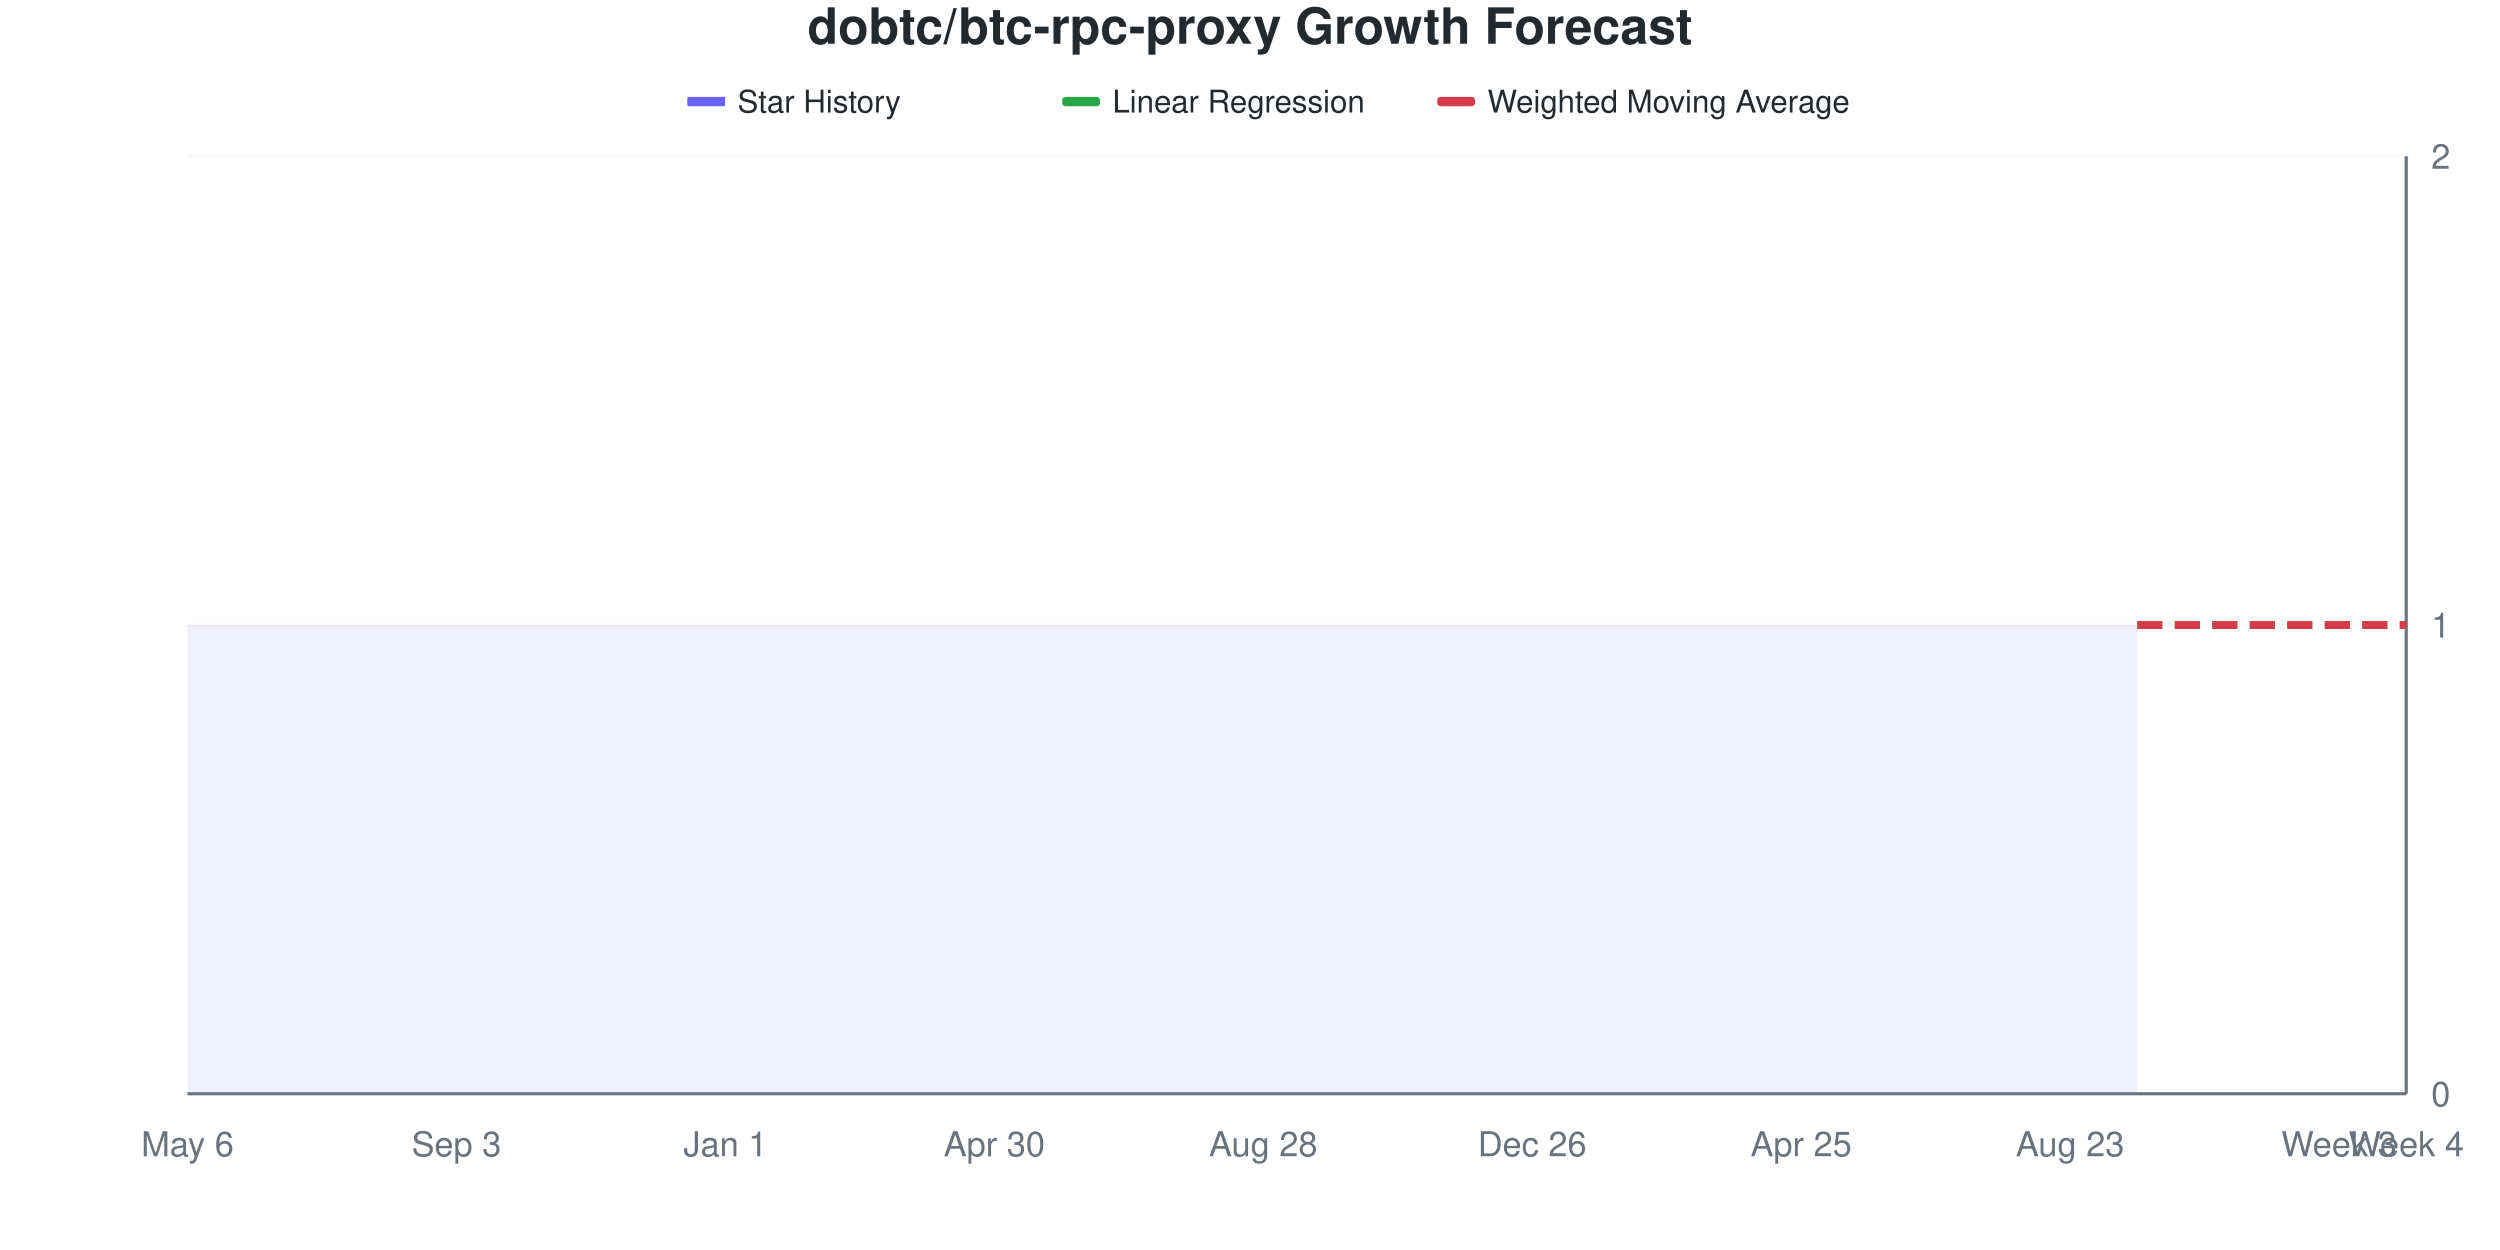
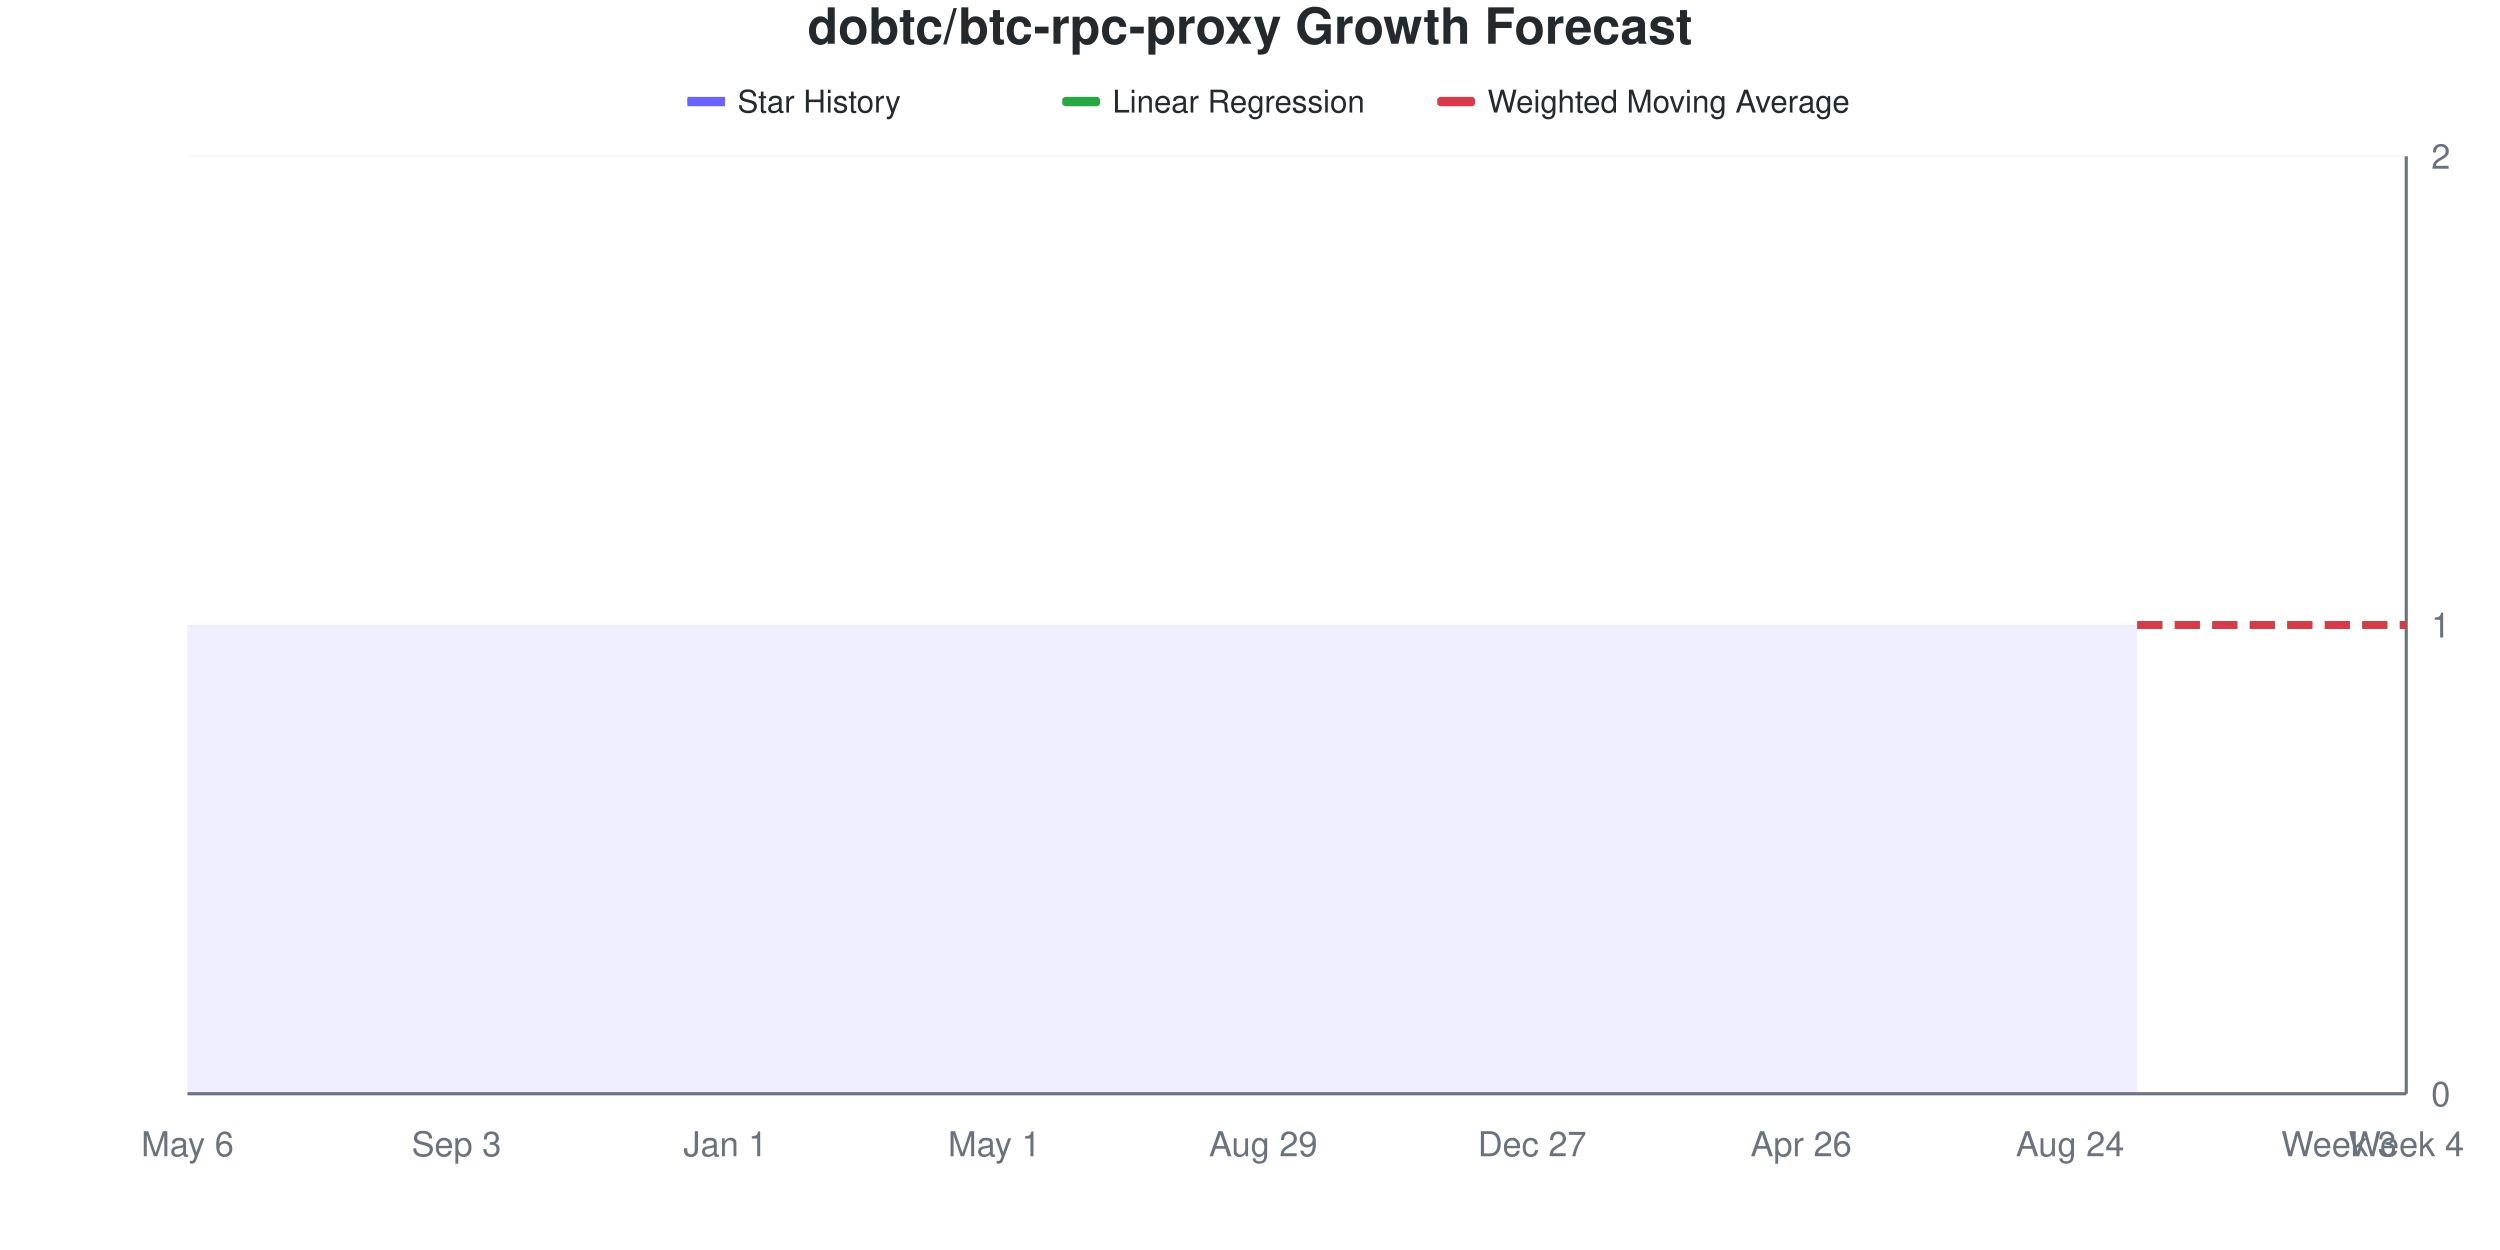
<svg xmlns="http://www.w3.org/2000/svg" viewBox="0 0 800 400" width="800" height="400">
  <style>
    @keyframes drawLine {
      to { stroke-dashoffset: 0; }
    }
    @keyframes fadeInPoint {
      from { opacity: 0; }
      to { opacity: 1; }
    }
    .data-line-0 {
      stroke-dasharray: 1161;
      stroke-dashoffset: 1161;
      animation: drawLine 2s ease-out forwards;
    }
    .data-point {
      opacity: 0;
      animation: fadeInPoint 0.5s ease-out forwards;
    }
    .chart-bg { fill: #fff; }
    .chart-text { fill: #24292e; }
    .chart-muted { fill: #6a737d; }
    .chart-grid { stroke: #eee; }
    .chart-axis { stroke: #6a737d; }
    @media (prefers-color-scheme: dark) {
      .chart-bg { fill: #0d1117; }
      .chart-text { fill: #e6edf3; }
      .chart-muted { fill: #8b949e; }
      .chart-grid { stroke: #21262d; }
      .chart-axis { stroke: #8b949e; }
    }
  </style>
  <rect width="800" height="400" class="chart-bg" />
  <text x="400" y="14" text-anchor="middle" class="chart-text" font-size="16" font-weight="bold" font-family="-apple-system, BlinkMacSystemFont, 'Segoe UI', Helvetica, Arial, sans-serif">dobtc/btc-rpc-proxy Growth Forecast</text>
  <g class="legend">
    <rect x="220" y="31" width="12" height="3" fill="#6b63ff" />
    <line x1="220" y1="32.5" x2="232" y2="32.5" stroke="#6b63ff" stroke-width="2" />
    <text x="236" y="36" class="chart-text" font-size="10" font-family="-apple-system, BlinkMacSystemFont, 'Segoe UI', Helvetica, Arial, sans-serif">Star History</text>
    <rect x="340" y="31" width="12" height="3" fill="#28a745" rx="1" />
    <line x1="340" y1="32.5" x2="352" y2="32.5" stroke="#28a745" stroke-width="2" stroke-dasharray="4,2" />
    <text x="356" y="36" class="chart-text" font-size="10" font-family="-apple-system, BlinkMacSystemFont, 'Segoe UI', Helvetica, Arial, sans-serif">Linear Regression</text>
    <rect x="460" y="31" width="12" height="3" fill="#d73a49" rx="1" />
    <line x1="460" y1="32.5" x2="472" y2="32.5" stroke="#d73a49" stroke-width="2" stroke-dasharray="4,2" />
    <text x="476" y="36" class="chart-text" font-size="10" font-family="-apple-system, BlinkMacSystemFont, 'Segoe UI', Helvetica, Arial, sans-serif">Weighted Moving Average</text>
  </g>
  <g class="grid">
    <line x1="60" y1="350" x2="770" y2="350" class="chart-grid" stroke-opacity="0.3" />
    <text x="778" y="354" text-anchor="start" class="chart-muted" font-size="11" font-family="-apple-system, BlinkMacSystemFont, 'Segoe UI', Helvetica, Arial, sans-serif">0</text>
    <line x1="60" y1="200" x2="770" y2="200" class="chart-grid" stroke-opacity="0.3" />
    <text x="778" y="204" text-anchor="start" class="chart-muted" font-size="11" font-family="-apple-system, BlinkMacSystemFont, 'Segoe UI', Helvetica, Arial, sans-serif">1</text>
    <line x1="60" y1="50" x2="770" y2="50" class="chart-grid" stroke-opacity="0.3" />
    <text x="778" y="54" text-anchor="start" class="chart-muted" font-size="11" font-family="-apple-system, BlinkMacSystemFont, 'Segoe UI', Helvetica, Arial, sans-serif">2</text>
  </g>
  <g class="milestones">
    
  </g>
  <g class="x-axis">
    <text x="60" y="370" text-anchor="middle" class="chart-muted" font-size="11" font-family="-apple-system, BlinkMacSystemFont, 'Segoe UI', Helvetica, Arial, sans-serif">May 6</text>
    <text x="146.061" y="370" text-anchor="middle" class="chart-muted" font-size="11" font-family="-apple-system, BlinkMacSystemFont, 'Segoe UI', Helvetica, Arial, sans-serif">Sep 3</text>
    <text x="232.121" y="370" text-anchor="middle" class="chart-muted" font-size="11" font-family="-apple-system, BlinkMacSystemFont, 'Segoe UI', Helvetica, Arial, sans-serif">Jan 1</text>
-     <text x="318.182" y="370" text-anchor="middle" class="chart-muted" font-size="11" font-family="-apple-system, BlinkMacSystemFont, 'Segoe UI', Helvetica, Arial, sans-serif">Apr 30</text>
-     <text x="404.242" y="370" text-anchor="middle" class="chart-muted" font-size="11" font-family="-apple-system, BlinkMacSystemFont, 'Segoe UI', Helvetica, Arial, sans-serif">Aug 28</text>
-     <text x="490.303" y="370" text-anchor="middle" class="chart-muted" font-size="11" font-family="-apple-system, BlinkMacSystemFont, 'Segoe UI', Helvetica, Arial, sans-serif">Dec 26</text>
-     <text x="576.364" y="370" text-anchor="middle" class="chart-muted" font-size="11" font-family="-apple-system, BlinkMacSystemFont, 'Segoe UI', Helvetica, Arial, sans-serif">Apr 25</text>
-     <text x="662.424" y="370" text-anchor="middle" class="chart-muted" font-size="11" font-family="-apple-system, BlinkMacSystemFont, 'Segoe UI', Helvetica, Arial, sans-serif">Aug 23</text>
+     <text x="318.182" y="370" text-anchor="middle" class="chart-muted" font-size="11" font-family="-apple-system, BlinkMacSystemFont, 'Segoe UI', Helvetica, Arial, sans-serif">May 1</text>
+     <text x="404.242" y="370" text-anchor="middle" class="chart-muted" font-size="11" font-family="-apple-system, BlinkMacSystemFont, 'Segoe UI', Helvetica, Arial, sans-serif">Aug 29</text>
+     <text x="490.303" y="370" text-anchor="middle" class="chart-muted" font-size="11" font-family="-apple-system, BlinkMacSystemFont, 'Segoe UI', Helvetica, Arial, sans-serif">Dec 27</text>
+     <text x="576.364" y="370" text-anchor="middle" class="chart-muted" font-size="11" font-family="-apple-system, BlinkMacSystemFont, 'Segoe UI', Helvetica, Arial, sans-serif">Apr 26</text>
+     <text x="662.424" y="370" text-anchor="middle" class="chart-muted" font-size="11" font-family="-apple-system, BlinkMacSystemFont, 'Segoe UI', Helvetica, Arial, sans-serif">Aug 24</text>
    <text x="748.485" y="370" text-anchor="middle" class="chart-muted" font-size="11" font-family="-apple-system, BlinkMacSystemFont, 'Segoe UI', Helvetica, Arial, sans-serif">Week 3</text>
    <text x="770" y="370" text-anchor="middle" class="chart-muted" font-size="11" font-family="-apple-system, BlinkMacSystemFont, 'Segoe UI', Helvetica, Arial, sans-serif">Week 4</text>
  </g>
  <line x1="770" y1="50" x2="770" y2="350" class="chart-axis" stroke-width="1" />
  <line x1="60" y1="350" x2="770" y2="350" class="chart-axis" stroke-width="1" />
  <path d="M60,350 L60,200 C67.172,200 74.343,200 81.515,200 C88.687,200 95.859,200 103.03,200 C110.202,200 117.374,200 124.545,200 C131.717,200 138.889,200 146.061,200 C153.232,200 160.404,200 167.576,200 C174.747,200 181.919,200 189.091,200 C196.263,200 203.434,200 210.606,200 C217.778,200 224.949,200 232.121,200 C239.293,200 246.465,200 253.636,200 C260.808,200 267.98,200 275.152,200 C282.323,200 289.495,200 296.667,200 C303.838,200 311.01,200 318.182,200 C325.354,200 332.525,200 339.697,200 C346.869,200 354.04,200 361.212,200 C368.384,200 375.556,200 382.727,200 C389.899,200 397.071,200 404.242,200 C411.414,200 418.586,200 425.758,200 C432.929,200 440.101,200 447.273,200 C454.444,200 461.616,200 468.788,200 C475.96,200 483.131,200 490.303,200 C497.475,200 504.646,200 511.818,200 C518.99,200 526.162,200 533.333,200 C540.505,200 547.677,200 554.848,200 C562.02,200 569.192,200 576.364,200 C583.535,200 590.707,200 597.879,200 C605.051,200 612.222,200 619.394,200 C626.566,200 633.737,200 640.909,200 C648.081,200 655.253,200 662.424,200 C669.596,200 676.768,200 683.939,200 L683.939,350 L60,350 Z" fill="#6b63ff" fill-opacity="0.1" />
  <path d="M60,350 L60,200 C67.172,200 74.343,200 81.515,200 C88.687,200 95.859,200 103.03,200 C110.202,200 117.374,200 124.545,200 C131.717,200 138.889,200 146.061,200 C153.232,200 160.404,200 167.576,200 C174.747,200 181.919,200 189.091,200 C196.263,200 203.434,200 210.606,200 C217.778,200 224.949,200 232.121,200 C239.293,200 246.465,200 253.636,200 C260.808,200 267.98,200 275.152,200 C282.323,200 289.495,200 296.667,200 C303.838,200 311.01,200 318.182,200 C325.354,200 332.525,200 339.697,200 C346.869,200 354.04,200 361.212,200 C368.384,200 375.556,200 382.727,200 C389.899,200 397.071,200 404.242,200 C411.414,200 418.586,200 425.758,200 C432.929,200 440.101,200 447.273,200 C454.444,200 461.616,200 468.788,200 C475.96,200 483.131,200 490.303,200 C497.475,200 504.646,200 511.818,200 C518.99,200 526.162,200 533.333,200 C540.505,200 547.677,200 554.848,200 C562.02,200 569.192,200 576.364,200 C583.535,200 590.707,200 597.879,200 C605.051,200 612.222,200 619.394,200 C626.566,200 633.737,200 640.909,200 C648.081,200 655.253,200 662.424,200 C669.596,200 676.768,200 683.939,200" fill="none" stroke="#6b63ff" stroke-width="2.5" class="data-line-0" />
  <path d="M683.939,200 C691.111,200 698.283,200 705.455,200 C712.626,200 719.798,200 726.97,200 C734.141,200 741.313,200 748.485,200 C755.657,200 762.828,200 770,200" fill="none" stroke="#28a745" stroke-width="2.5" stroke-dasharray="8,4" />
  <path d="M683.939,200 C691.111,200 698.283,200 705.455,200 C712.626,200 719.798,200 726.97,200 C734.141,200 741.313,200 748.485,200 C755.657,200 762.828,200 770,200" fill="none" stroke="#d73a49" stroke-width="2.5" stroke-dasharray="8,4" />
  <g class="points">
    <circle cx="60" cy="200" r="4" fill="#6b63ff" class="data-point" style="animation-delay: 1.50s" />
    <circle cx="81.515" cy="200" r="4" fill="#6b63ff" class="data-point" style="animation-delay: 1.55s" />
    <circle cx="103.03" cy="200" r="4" fill="#6b63ff" class="data-point" style="animation-delay: 1.60s" />
    <circle cx="124.545" cy="200" r="4" fill="#6b63ff" class="data-point" style="animation-delay: 1.65s" />
    <circle cx="146.061" cy="200" r="4" fill="#6b63ff" class="data-point" style="animation-delay: 1.70s" />
    <circle cx="167.576" cy="200" r="4" fill="#6b63ff" class="data-point" style="animation-delay: 1.75s" />
    <circle cx="189.091" cy="200" r="4" fill="#6b63ff" class="data-point" style="animation-delay: 1.80s" />
    <circle cx="210.606" cy="200" r="4" fill="#6b63ff" class="data-point" style="animation-delay: 1.85s" />
    <circle cx="232.121" cy="200" r="4" fill="#6b63ff" class="data-point" style="animation-delay: 1.90s" />
    <circle cx="253.636" cy="200" r="4" fill="#6b63ff" class="data-point" style="animation-delay: 1.95s" />
    <circle cx="275.152" cy="200" r="4" fill="#6b63ff" class="data-point" style="animation-delay: 2.00s" />
    <circle cx="296.667" cy="200" r="4" fill="#6b63ff" class="data-point" style="animation-delay: 2.05s" />
    <circle cx="318.182" cy="200" r="4" fill="#6b63ff" class="data-point" style="animation-delay: 2.10s" />
    <circle cx="339.697" cy="200" r="4" fill="#6b63ff" class="data-point" style="animation-delay: 2.15s" />
    <circle cx="361.212" cy="200" r="4" fill="#6b63ff" class="data-point" style="animation-delay: 2.20s" />
    <circle cx="382.727" cy="200" r="4" fill="#6b63ff" class="data-point" style="animation-delay: 2.25s" />
    <circle cx="404.242" cy="200" r="4" fill="#6b63ff" class="data-point" style="animation-delay: 2.30s" />
    <circle cx="425.758" cy="200" r="4" fill="#6b63ff" class="data-point" style="animation-delay: 2.35s" />
    <circle cx="447.273" cy="200" r="4" fill="#6b63ff" class="data-point" style="animation-delay: 2.40s" />
    <circle cx="468.788" cy="200" r="4" fill="#6b63ff" class="data-point" style="animation-delay: 2.45s" />
    <circle cx="490.303" cy="200" r="4" fill="#6b63ff" class="data-point" style="animation-delay: 2.50s" />
    <circle cx="511.818" cy="200" r="4" fill="#6b63ff" class="data-point" style="animation-delay: 2.55s" />
    <circle cx="533.333" cy="200" r="4" fill="#6b63ff" class="data-point" style="animation-delay: 2.60s" />
    <circle cx="554.848" cy="200" r="4" fill="#6b63ff" class="data-point" style="animation-delay: 2.65s" />
    <circle cx="576.364" cy="200" r="4" fill="#6b63ff" class="data-point" style="animation-delay: 2.70s" />
    <circle cx="597.879" cy="200" r="4" fill="#6b63ff" class="data-point" style="animation-delay: 2.75s" />
    <circle cx="619.394" cy="200" r="4" fill="#6b63ff" class="data-point" style="animation-delay: 2.80s" />
    <circle cx="640.909" cy="200" r="4" fill="#6b63ff" class="data-point" style="animation-delay: 2.85s" />
    <circle cx="662.424" cy="200" r="4" fill="#6b63ff" class="data-point" style="animation-delay: 2.90s" />
    <circle cx="683.939" cy="200" r="4" fill="#6b63ff" class="data-point" style="animation-delay: 2.95s" />
  </g>
</svg>
